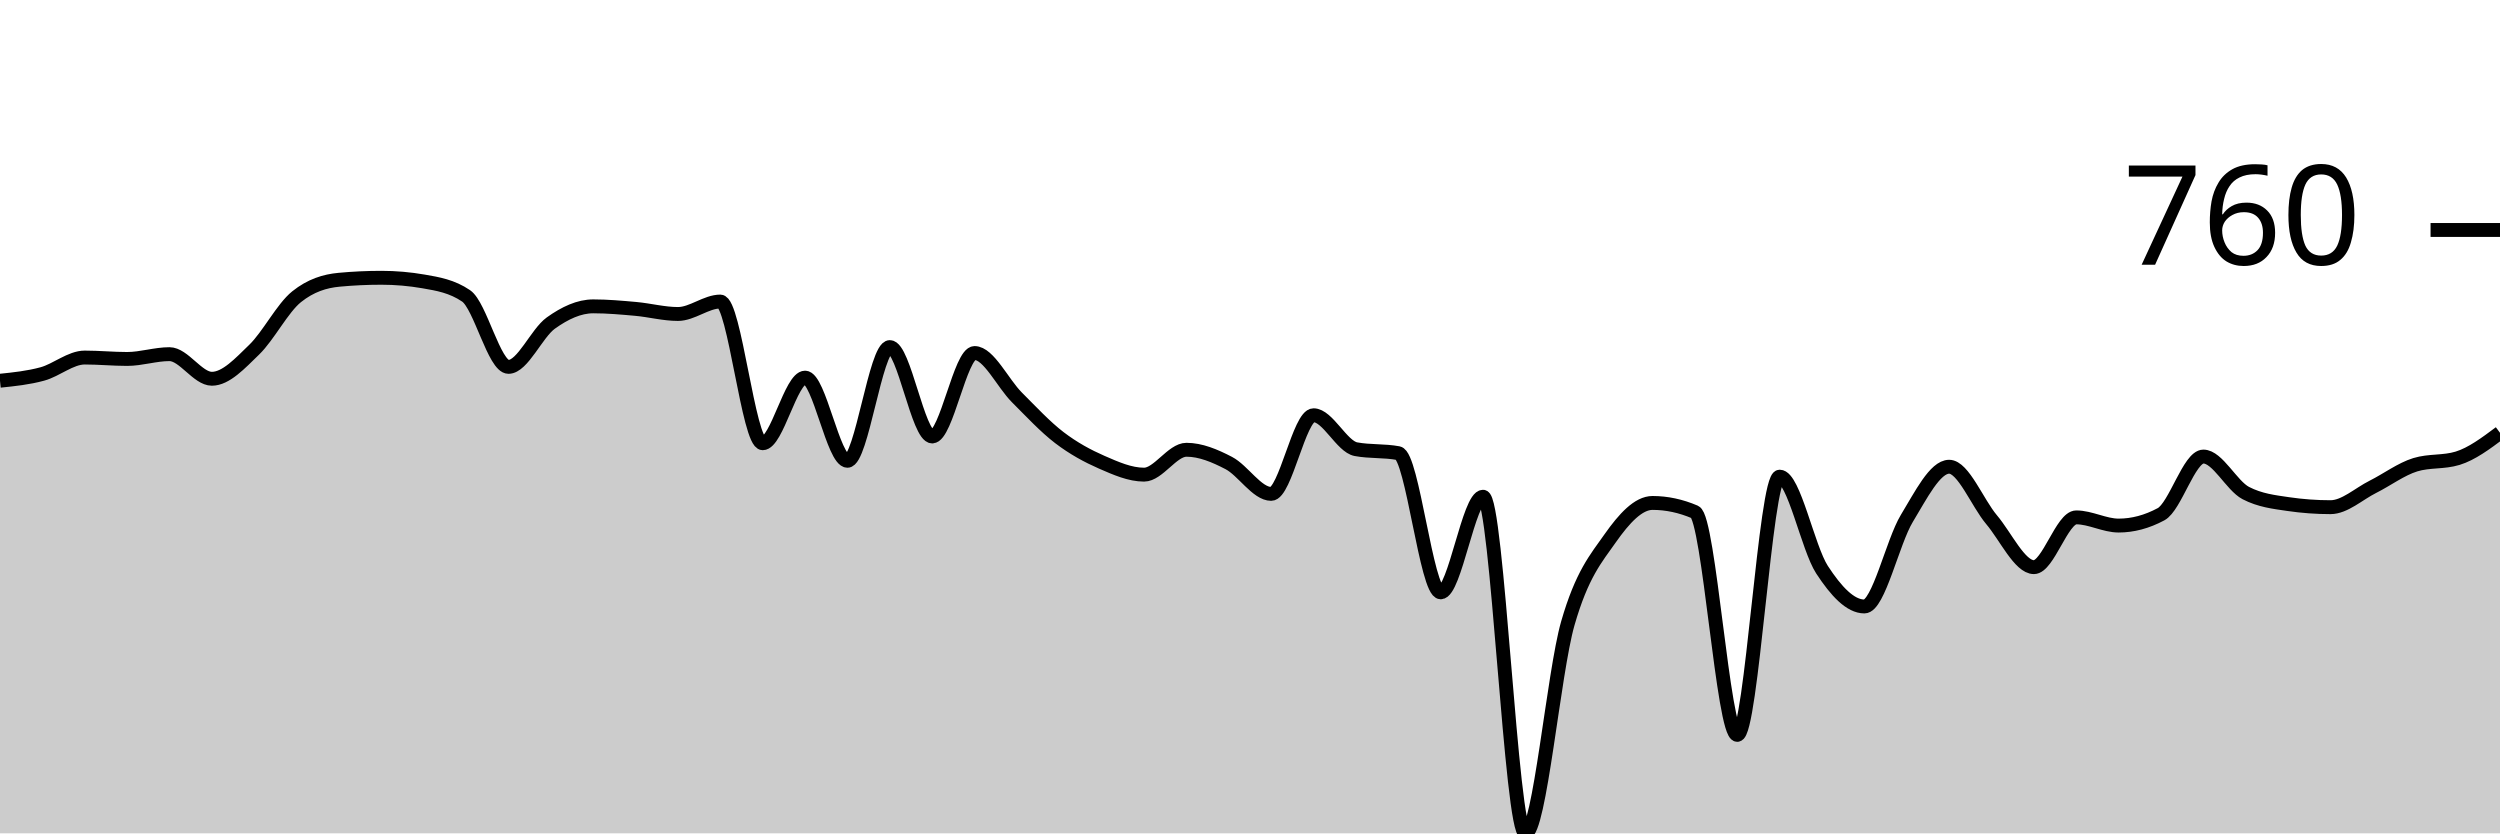
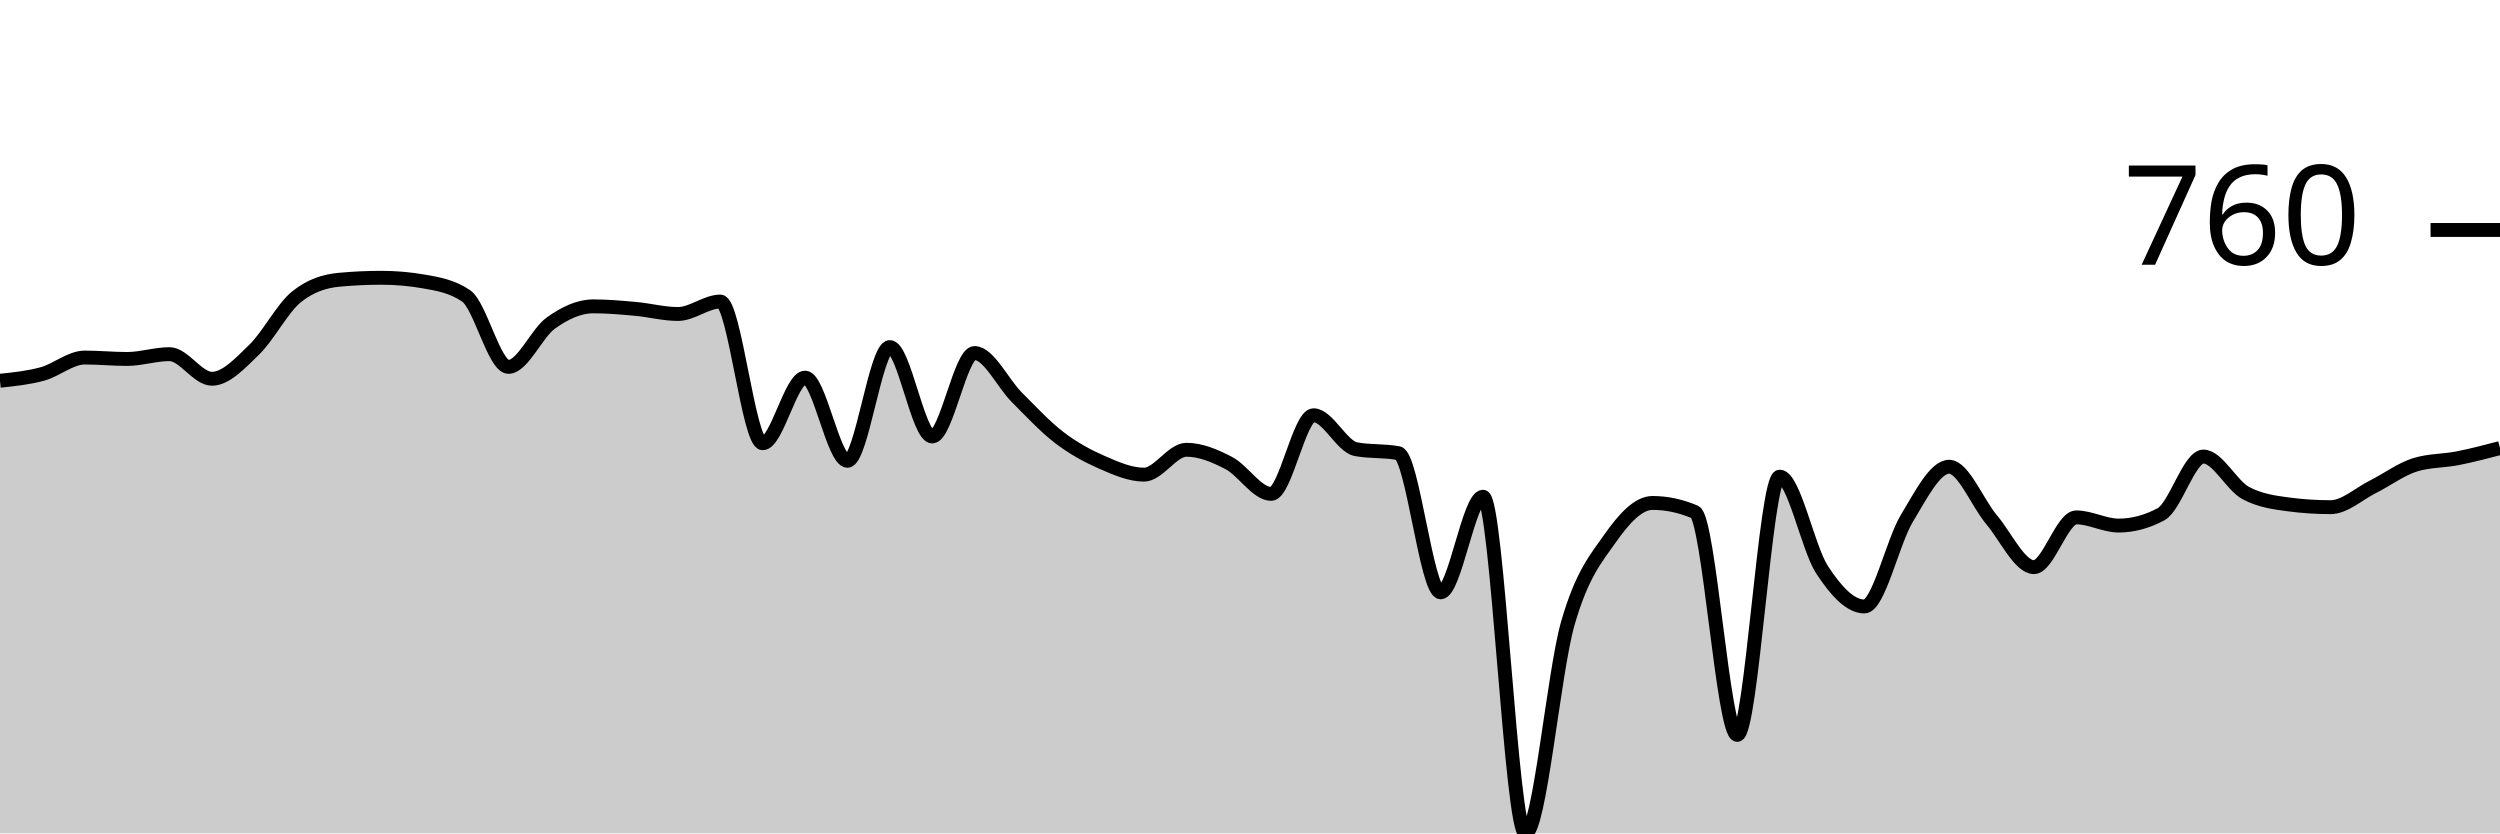
<svg xmlns="http://www.w3.org/2000/svg" viewBox="0 0 180 60">
  <g transform="translate(0,20)">
-     <path class="area" fill="rgba(0, 0, 0, 0.2)" d="M0,7.413C1.017,7.308,2.034,7.203,3.051,6.925C4.068,6.646,5.085,5.743,6.102,5.743C7.119,5.743,8.136,5.845,9.153,5.845C10.169,5.845,11.186,5.499,12.203,5.499C13.22,5.499,14.237,7.271,15.254,7.271C16.271,7.271,17.288,6.158,18.305,5.173C19.322,4.189,20.339,2.179,21.356,1.365C22.373,0.55,23.39,0.238,24.407,0.143C25.424,0.048,26.441,0,27.458,0C28.475,0,29.492,0.088,30.508,0.265C31.525,0.441,32.542,0.611,33.559,1.303C34.576,1.996,35.593,6.415,36.61,6.415C37.627,6.415,38.644,3.985,39.661,3.259C40.678,2.532,41.695,2.057,42.712,2.057C43.729,2.057,44.746,2.149,45.763,2.24C46.78,2.332,47.797,2.607,48.814,2.607C49.831,2.607,50.847,1.711,51.864,1.711C52.881,1.711,53.898,11.914,54.915,11.914C55.932,11.914,56.949,7.189,57.966,7.189C58.983,7.189,60,13.177,61.017,13.177C62.034,13.177,63.051,4.99,64.068,4.99C65.085,4.99,66.102,11.426,67.119,11.426C68.136,11.426,69.153,5.418,70.169,5.418C71.186,5.418,72.203,7.6,73.22,8.615C74.237,9.63,75.254,10.73,76.271,11.507C77.288,12.284,78.305,12.834,79.322,13.279C80.339,13.724,81.356,14.175,82.373,14.175C83.39,14.175,84.407,12.383,85.424,12.383C86.441,12.383,87.458,12.811,88.475,13.34C89.492,13.87,90.508,15.56,91.525,15.56C92.542,15.56,93.559,9.898,94.576,9.898C95.593,9.898,96.61,12.152,97.627,12.342C98.644,12.532,99.661,12.437,100.678,12.627C101.695,12.817,102.712,22.648,103.729,22.648C104.746,22.648,105.763,15.764,106.78,15.764C107.797,15.764,108.814,40,109.831,40C110.847,40,111.864,28.428,112.881,24.888C113.898,21.348,114.915,20.204,115.932,18.758C116.949,17.312,117.966,16.212,118.983,16.212C120,16.212,121.017,16.429,122.034,16.864C123.051,17.298,124.068,32.912,125.085,32.912C126.102,32.912,127.119,14.318,128.136,14.318C129.153,14.318,130.169,19.46,131.186,21.018C132.203,22.576,133.22,23.666,134.237,23.666C135.254,23.666,136.271,19.009,137.288,17.332C138.305,15.655,139.322,13.605,140.339,13.605C141.356,13.605,142.373,16.208,143.39,17.413C144.407,18.618,145.424,20.835,146.441,20.835C147.458,20.835,148.475,17.251,149.492,17.251C150.508,17.251,151.525,17.841,152.542,17.841C153.559,17.841,154.576,17.57,155.593,17.026C156.61,16.483,157.627,12.872,158.644,12.872C159.661,12.872,160.678,14.969,161.695,15.499C162.712,16.029,163.729,16.144,164.746,16.293C165.763,16.443,166.78,16.517,167.797,16.517C168.814,16.517,169.831,15.56,170.847,15.051C171.864,14.542,172.881,13.775,173.898,13.462C174.915,13.15,175.932,13.306,176.949,12.994C177.966,12.682,178.983,11.921,180,11.161L180,40C178.983,40,177.966,40,176.949,40C175.932,40,174.915,40,173.898,40C172.881,40,171.864,40,170.847,40C169.831,40,168.814,40,167.797,40C166.78,40,165.763,40,164.746,40C163.729,40,162.712,40,161.695,40C160.678,40,159.661,40,158.644,40C157.627,40,156.61,40,155.593,40C154.576,40,153.559,40,152.542,40C151.525,40,150.508,40,149.492,40C148.475,40,147.458,40,146.441,40C145.424,40,144.407,40,143.39,40C142.373,40,141.356,40,140.339,40C139.322,40,138.305,40,137.288,40C136.271,40,135.254,40,134.237,40C133.22,40,132.203,40,131.186,40C130.169,40,129.153,40,128.136,40C127.119,40,126.102,40,125.085,40C124.068,40,123.051,40,122.034,40C121.017,40,120,40,118.983,40C117.966,40,116.949,40,115.932,40C114.915,40,113.898,40,112.881,40C111.864,40,110.847,40,109.831,40C108.814,40,107.797,40,106.78,40C105.763,40,104.746,40,103.729,40C102.712,40,101.695,40,100.678,40C99.661,40,98.644,40,97.627,40C96.61,40,95.593,40,94.576,40C93.559,40,92.542,40,91.525,40C90.508,40,89.492,40,88.475,40C87.458,40,86.441,40,85.424,40C84.407,40,83.39,40,82.373,40C81.356,40,80.339,40,79.322,40C78.305,40,77.288,40,76.271,40C75.254,40,74.237,40,73.22,40C72.203,40,71.186,40,70.169,40C69.153,40,68.136,40,67.119,40C66.102,40,65.085,40,64.068,40C63.051,40,62.034,40,61.017,40C60,40,58.983,40,57.966,40C56.949,40,55.932,40,54.915,40C53.898,40,52.881,40,51.864,40C50.847,40,49.831,40,48.814,40C47.797,40,46.78,40,45.763,40C44.746,40,43.729,40,42.712,40C41.695,40,40.678,40,39.661,40C38.644,40,37.627,40,36.61,40C35.593,40,34.576,40,33.559,40C32.542,40,31.525,40,30.508,40C29.492,40,28.475,40,27.458,40C26.441,40,25.424,40,24.407,40C23.39,40,22.373,40,21.356,40C20.339,40,19.322,40,18.305,40C17.288,40,16.271,40,15.254,40C14.237,40,13.22,40,12.203,40C11.186,40,10.169,40,9.153,40C8.136,40,7.119,40,6.102,40C5.085,40,4.068,40,3.051,40C2.034,40,1.017,40,0,40Z" />
-     <path class="line" stroke="black" fill="none" d="M0,7.413C1.017,7.308,2.034,7.203,3.051,6.925C4.068,6.646,5.085,5.743,6.102,5.743C7.119,5.743,8.136,5.845,9.153,5.845C10.169,5.845,11.186,5.499,12.203,5.499C13.22,5.499,14.237,7.271,15.254,7.271C16.271,7.271,17.288,6.158,18.305,5.173C19.322,4.189,20.339,2.179,21.356,1.365C22.373,0.55,23.39,0.238,24.407,0.143C25.424,0.048,26.441,0,27.458,0C28.475,0,29.492,0.088,30.508,0.265C31.525,0.441,32.542,0.611,33.559,1.303C34.576,1.996,35.593,6.415,36.61,6.415C37.627,6.415,38.644,3.985,39.661,3.259C40.678,2.532,41.695,2.057,42.712,2.057C43.729,2.057,44.746,2.149,45.763,2.24C46.78,2.332,47.797,2.607,48.814,2.607C49.831,2.607,50.847,1.711,51.864,1.711C52.881,1.711,53.898,11.914,54.915,11.914C55.932,11.914,56.949,7.189,57.966,7.189C58.983,7.189,60,13.177,61.017,13.177C62.034,13.177,63.051,4.99,64.068,4.99C65.085,4.99,66.102,11.426,67.119,11.426C68.136,11.426,69.153,5.418,70.169,5.418C71.186,5.418,72.203,7.6,73.22,8.615C74.237,9.63,75.254,10.73,76.271,11.507C77.288,12.284,78.305,12.834,79.322,13.279C80.339,13.724,81.356,14.175,82.373,14.175C83.39,14.175,84.407,12.383,85.424,12.383C86.441,12.383,87.458,12.811,88.475,13.34C89.492,13.87,90.508,15.56,91.525,15.56C92.542,15.56,93.559,9.898,94.576,9.898C95.593,9.898,96.61,12.152,97.627,12.342C98.644,12.532,99.661,12.437,100.678,12.627C101.695,12.817,102.712,22.648,103.729,22.648C104.746,22.648,105.763,15.764,106.78,15.764C107.797,15.764,108.814,40,109.831,40C110.847,40,111.864,28.428,112.881,24.888C113.898,21.348,114.915,20.204,115.932,18.758C116.949,17.312,117.966,16.212,118.983,16.212C120,16.212,121.017,16.429,122.034,16.864C123.051,17.298,124.068,32.912,125.085,32.912C126.102,32.912,127.119,14.318,128.136,14.318C129.153,14.318,130.169,19.46,131.186,21.018C132.203,22.576,133.22,23.666,134.237,23.666C135.254,23.666,136.271,19.009,137.288,17.332C138.305,15.655,139.322,13.605,140.339,13.605C141.356,13.605,142.373,16.208,143.39,17.413C144.407,18.618,145.424,20.835,146.441,20.835C147.458,20.835,148.475,17.251,149.492,17.251C150.508,17.251,151.525,17.841,152.542,17.841C153.559,17.841,154.576,17.57,155.593,17.026C156.61,16.483,157.627,12.872,158.644,12.872C159.661,12.872,160.678,14.969,161.695,15.499C162.712,16.029,163.729,16.144,164.746,16.293C165.763,16.443,166.78,16.517,167.797,16.517C168.814,16.517,169.831,15.56,170.847,15.051C171.864,14.542,172.881,13.775,173.898,13.462C174.915,13.15,175.932,13.306,176.949,12.994C177.966,12.682,178.983,11.921,180,11.161" />
+     <path class="area" fill="rgba(0, 0, 0, 0.2)" d="M0,7.413C1.017,7.308,2.034,7.203,3.051,6.925C4.068,6.646,5.085,5.743,6.102,5.743C7.119,5.743,8.136,5.845,9.153,5.845C10.169,5.845,11.186,5.499,12.203,5.499C13.22,5.499,14.237,7.271,15.254,7.271C16.271,7.271,17.288,6.158,18.305,5.173C19.322,4.189,20.339,2.179,21.356,1.365C22.373,0.55,23.39,0.238,24.407,0.143C25.424,0.048,26.441,0,27.458,0C28.475,0,29.492,0.088,30.508,0.265C31.525,0.441,32.542,0.611,33.559,1.303C34.576,1.996,35.593,6.415,36.61,6.415C37.627,6.415,38.644,3.985,39.661,3.259C40.678,2.532,41.695,2.057,42.712,2.057C43.729,2.057,44.746,2.149,45.763,2.24C46.78,2.332,47.797,2.607,48.814,2.607C49.831,2.607,50.847,1.711,51.864,1.711C52.881,1.711,53.898,11.914,54.915,11.914C55.932,11.914,56.949,7.189,57.966,7.189C58.983,7.189,60,13.177,61.017,13.177C62.034,13.177,63.051,4.99,64.068,4.99C65.085,4.99,66.102,11.426,67.119,11.426C68.136,11.426,69.153,5.418,70.169,5.418C71.186,5.418,72.203,7.6,73.22,8.615C74.237,9.63,75.254,10.73,76.271,11.507C77.288,12.284,78.305,12.834,79.322,13.279C80.339,13.724,81.356,14.175,82.373,14.175C83.39,14.175,84.407,12.383,85.424,12.383C86.441,12.383,87.458,12.811,88.475,13.34C89.492,13.87,90.508,15.56,91.525,15.56C92.542,15.56,93.559,9.898,94.576,9.898C95.593,9.898,96.61,12.152,97.627,12.342C98.644,12.532,99.661,12.437,100.678,12.627C101.695,12.817,102.712,22.648,103.729,22.648C104.746,22.648,105.763,15.764,106.78,15.764C107.797,15.764,108.814,40,109.831,40C110.847,40,111.864,28.428,112.881,24.888C113.898,21.348,114.915,20.204,115.932,18.758C116.949,17.312,117.966,16.212,118.983,16.212C120,16.212,121.017,16.429,122.034,16.864C123.051,17.298,124.068,32.912,125.085,32.912C126.102,32.912,127.119,14.318,128.136,14.318C129.153,14.318,130.169,19.46,131.186,21.018C132.203,22.576,133.22,23.666,134.237,23.666C135.254,23.666,136.271,19.009,137.288,17.332C138.305,15.655,139.322,13.605,140.339,13.605C141.356,13.605,142.373,16.208,143.39,17.413C144.407,18.618,145.424,20.835,146.441,20.835C147.458,20.835,148.475,17.251,149.492,17.251C150.508,17.251,151.525,17.841,152.542,17.841C153.559,17.841,154.576,17.57,155.593,17.026C156.61,16.483,157.627,12.872,158.644,12.872C159.661,12.872,160.678,14.956,161.695,15.499C162.712,16.042,163.729,16.178,164.746,16.314C165.763,16.449,166.78,16.517,167.797,16.517C168.814,16.517,169.831,15.56,170.847,15.051C171.864,14.542,172.881,13.775,173.898,13.462C174.915,13.15,175.932,13.194,176.949,12.994C177.966,12.794,178.983,12.527,180,12.261L180,40C178.983,40,177.966,40,176.949,40C175.932,40,174.915,40,173.898,40C172.881,40,171.864,40,170.847,40C169.831,40,168.814,40,167.797,40C166.78,40,165.763,40,164.746,40C163.729,40,162.712,40,161.695,40C160.678,40,159.661,40,158.644,40C157.627,40,156.61,40,155.593,40C154.576,40,153.559,40,152.542,40C151.525,40,150.508,40,149.492,40C148.475,40,147.458,40,146.441,40C145.424,40,144.407,40,143.39,40C142.373,40,141.356,40,140.339,40C139.322,40,138.305,40,137.288,40C136.271,40,135.254,40,134.237,40C133.22,40,132.203,40,131.186,40C130.169,40,129.153,40,128.136,40C127.119,40,126.102,40,125.085,40C124.068,40,123.051,40,122.034,40C121.017,40,120,40,118.983,40C117.966,40,116.949,40,115.932,40C114.915,40,113.898,40,112.881,40C111.864,40,110.847,40,109.831,40C108.814,40,107.797,40,106.78,40C105.763,40,104.746,40,103.729,40C102.712,40,101.695,40,100.678,40C99.661,40,98.644,40,97.627,40C96.61,40,95.593,40,94.576,40C93.559,40,92.542,40,91.525,40C90.508,40,89.492,40,88.475,40C87.458,40,86.441,40,85.424,40C84.407,40,83.39,40,82.373,40C81.356,40,80.339,40,79.322,40C78.305,40,77.288,40,76.271,40C75.254,40,74.237,40,73.22,40C72.203,40,71.186,40,70.169,40C69.153,40,68.136,40,67.119,40C66.102,40,65.085,40,64.068,40C63.051,40,62.034,40,61.017,40C60,40,58.983,40,57.966,40C56.949,40,55.932,40,54.915,40C53.898,40,52.881,40,51.864,40C50.847,40,49.831,40,48.814,40C47.797,40,46.78,40,45.763,40C44.746,40,43.729,40,42.712,40C41.695,40,40.678,40,39.661,40C38.644,40,37.627,40,36.61,40C35.593,40,34.576,40,33.559,40C32.542,40,31.525,40,30.508,40C29.492,40,28.475,40,27.458,40C26.441,40,25.424,40,24.407,40C23.39,40,22.373,40,21.356,40C20.339,40,19.322,40,18.305,40C17.288,40,16.271,40,15.254,40C14.237,40,13.22,40,12.203,40C11.186,40,10.169,40,9.153,40C8.136,40,7.119,40,6.102,40C5.085,40,4.068,40,3.051,40C2.034,40,1.017,40,0,40Z" />
+     <path class="line" stroke="black" fill="none" d="M0,7.413C1.017,7.308,2.034,7.203,3.051,6.925C4.068,6.646,5.085,5.743,6.102,5.743C7.119,5.743,8.136,5.845,9.153,5.845C10.169,5.845,11.186,5.499,12.203,5.499C13.22,5.499,14.237,7.271,15.254,7.271C16.271,7.271,17.288,6.158,18.305,5.173C19.322,4.189,20.339,2.179,21.356,1.365C22.373,0.55,23.39,0.238,24.407,0.143C25.424,0.048,26.441,0,27.458,0C28.475,0,29.492,0.088,30.508,0.265C31.525,0.441,32.542,0.611,33.559,1.303C34.576,1.996,35.593,6.415,36.61,6.415C37.627,6.415,38.644,3.985,39.661,3.259C40.678,2.532,41.695,2.057,42.712,2.057C43.729,2.057,44.746,2.149,45.763,2.24C46.78,2.332,47.797,2.607,48.814,2.607C49.831,2.607,50.847,1.711,51.864,1.711C52.881,1.711,53.898,11.914,54.915,11.914C55.932,11.914,56.949,7.189,57.966,7.189C58.983,7.189,60,13.177,61.017,13.177C62.034,13.177,63.051,4.99,64.068,4.99C65.085,4.99,66.102,11.426,67.119,11.426C68.136,11.426,69.153,5.418,70.169,5.418C71.186,5.418,72.203,7.6,73.22,8.615C74.237,9.63,75.254,10.73,76.271,11.507C77.288,12.284,78.305,12.834,79.322,13.279C80.339,13.724,81.356,14.175,82.373,14.175C83.39,14.175,84.407,12.383,85.424,12.383C86.441,12.383,87.458,12.811,88.475,13.34C89.492,13.87,90.508,15.56,91.525,15.56C92.542,15.56,93.559,9.898,94.576,9.898C95.593,9.898,96.61,12.152,97.627,12.342C98.644,12.532,99.661,12.437,100.678,12.627C101.695,12.817,102.712,22.648,103.729,22.648C104.746,22.648,105.763,15.764,106.78,15.764C107.797,15.764,108.814,40,109.831,40C110.847,40,111.864,28.428,112.881,24.888C113.898,21.348,114.915,20.204,115.932,18.758C116.949,17.312,117.966,16.212,118.983,16.212C120,16.212,121.017,16.429,122.034,16.864C123.051,17.298,124.068,32.912,125.085,32.912C126.102,32.912,127.119,14.318,128.136,14.318C129.153,14.318,130.169,19.46,131.186,21.018C132.203,22.576,133.22,23.666,134.237,23.666C135.254,23.666,136.271,19.009,137.288,17.332C138.305,15.655,139.322,13.605,140.339,13.605C141.356,13.605,142.373,16.208,143.39,17.413C144.407,18.618,145.424,20.835,146.441,20.835C147.458,20.835,148.475,17.251,149.492,17.251C150.508,17.251,151.525,17.841,152.542,17.841C153.559,17.841,154.576,17.57,155.593,17.026C156.61,16.483,157.627,12.872,158.644,12.872C159.661,12.872,160.678,14.956,161.695,15.499C162.712,16.042,163.729,16.178,164.746,16.314C165.763,16.449,166.78,16.517,167.797,16.517C168.814,16.517,169.831,15.56,170.847,15.051C171.864,14.542,172.881,13.775,173.898,13.462C174.915,13.15,175.932,13.194,176.949,12.994C177.966,12.794,178.983,12.527,180,12.261" />
    <path class="axis-ceiling" stroke-width="1" stroke="black" fill="none" d="M175,-3.442L180,-3.442" />
    <text class="axis-ceiling-label" font-family="sans-serif" text-anchor="end" font-size="10px" x="170" y="-0.942">760</text>
  </g>
</svg>
